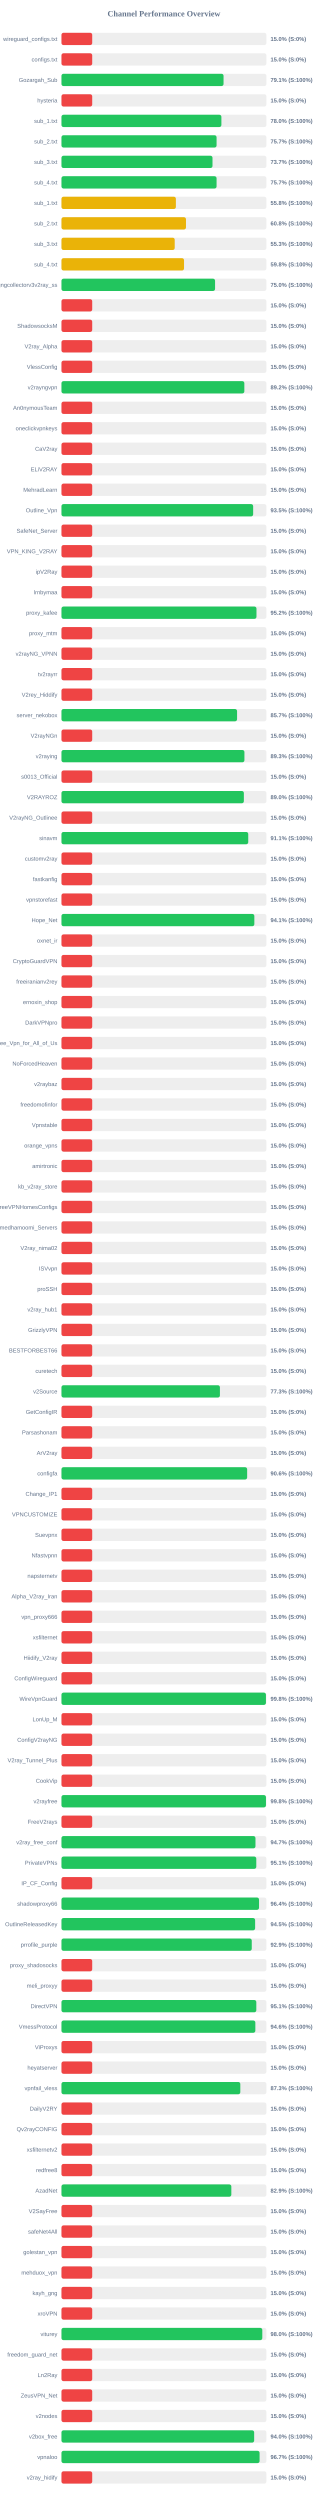
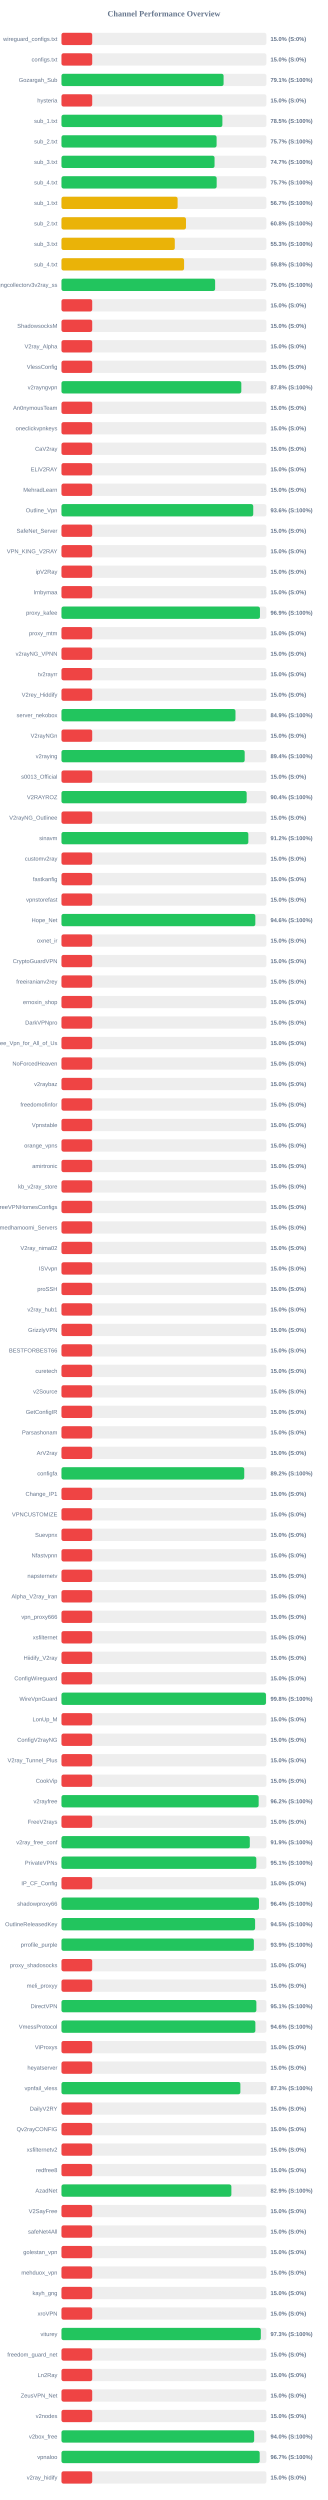
<svg xmlns="http://www.w3.org/2000/svg" width="800" height="6100" version="1.1">
  <style>
        .row { font: 14px Arial; fill: #64748b; }
        .score { font: bold 14px Arial; fill: #64748b; }
    </style>
  <text x="400" y="40" text-anchor="middle" font-size="20px" font-weight="bold" fill="#64748b">Channel Performance Overview</text>
  <rect x="150" y="80" width="500" height="30" fill="#eee" rx="5" />
  <rect x="150" y="80" width="75.0" height="30" fill="#ef4444" rx="5" />
  <text x="140" y="100" text-anchor="end" class="row">wireguard_configs.txt</text>
  <text x="660" y="100" text-anchor="start" class="score">15.0% (S:0%)</text>
  <rect x="150" y="130" width="500" height="30" fill="#eee" rx="5" />
  <rect x="150" y="130" width="75.0" height="30" fill="#ef4444" rx="5" />
  <text x="140" y="150" text-anchor="end" class="row">configs.txt</text>
  <text x="660" y="150" text-anchor="start" class="score">15.0% (S:0%)</text>
  <rect x="150" y="180" width="500" height="30" fill="#eee" rx="5" />
-   <rect x="150" y="180" width="395.45" height="30" fill="#22c55e" rx="5" />
+   <rect x="150" y="180" width="395.55" height="30" fill="#22c55e" rx="5" />
  <text x="140" y="200" text-anchor="end" class="row">Gozargah_Sub</text>
  <text x="660" y="200" text-anchor="start" class="score">79.1% (S:100%)</text>
  <rect x="150" y="230" width="500" height="30" fill="#eee" rx="5" />
  <rect x="150" y="230" width="75.0" height="30" fill="#ef4444" rx="5" />
  <text x="140" y="250" text-anchor="end" class="row">hysteria</text>
  <text x="660" y="250" text-anchor="start" class="score">15.0% (S:0%)</text>
  <rect x="150" y="280" width="500" height="30" fill="#eee" rx="5" />
-   <rect x="150" y="280" width="390.2" height="30" fill="#22c55e" rx="5" />
+   <rect x="150" y="280" width="392.6" height="30" fill="#22c55e" rx="5" />
  <text x="140" y="300" text-anchor="end" class="row">sub_1.txt</text>
-   <text x="660" y="300" text-anchor="start" class="score">78.0% (S:100%)</text>
+   <text x="660" y="300" text-anchor="start" class="score">78.5% (S:100%)</text>
  <rect x="150" y="330" width="500" height="30" fill="#eee" rx="5" />
-   <rect x="150" y="330" width="378.45" height="30" fill="#22c55e" rx="5" />
+   <rect x="150" y="330" width="378.5" height="30" fill="#22c55e" rx="5" />
  <text x="140" y="350" text-anchor="end" class="row">sub_2.txt</text>
  <text x="660" y="350" text-anchor="start" class="score">75.7% (S:100%)</text>
  <rect x="150" y="380" width="500" height="30" fill="#eee" rx="5" />
-   <rect x="150" y="380" width="368.5" height="30" fill="#22c55e" rx="5" />
+   <rect x="150" y="380" width="373.5" height="30" fill="#22c55e" rx="5" />
  <text x="140" y="400" text-anchor="end" class="row">sub_3.txt</text>
-   <text x="660" y="400" text-anchor="start" class="score">73.7% (S:100%)</text>
+   <text x="660" y="400" text-anchor="start" class="score">74.7% (S:100%)</text>
  <rect x="150" y="430" width="500" height="30" fill="#eee" rx="5" />
-   <rect x="150" y="430" width="378.45" height="30" fill="#22c55e" rx="5" />
+   <rect x="150" y="430" width="378.7" height="30" fill="#22c55e" rx="5" />
  <text x="140" y="450" text-anchor="end" class="row">sub_4.txt</text>
  <text x="660" y="450" text-anchor="start" class="score">75.7% (S:100%)</text>
  <rect x="150" y="480" width="500" height="30" fill="#eee" rx="5" />
-   <rect x="150" y="480" width="279.15" height="30" fill="#eab308" rx="5" />
+   <rect x="150" y="480" width="283.4" height="30" fill="#eab308" rx="5" />
  <text x="140" y="500" text-anchor="end" class="row">sub_1.txt</text>
-   <text x="660" y="500" text-anchor="start" class="score">55.8% (S:100%)</text>
+   <text x="660" y="500" text-anchor="start" class="score">56.7% (S:100%)</text>
  <rect x="150" y="530" width="500" height="30" fill="#eee" rx="5" />
  <rect x="150" y="530" width="303.8" height="30" fill="#eab308" rx="5" />
  <text x="140" y="550" text-anchor="end" class="row">sub_2.txt</text>
  <text x="660" y="550" text-anchor="start" class="score">60.8% (S:100%)</text>
  <rect x="150" y="580" width="500" height="30" fill="#eee" rx="5" />
-   <rect x="150" y="580" width="276.3" height="30" fill="#eab308" rx="5" />
+   <rect x="150" y="580" width="276.5" height="30" fill="#eab308" rx="5" />
  <text x="140" y="600" text-anchor="end" class="row">sub_3.txt</text>
  <text x="660" y="600" text-anchor="start" class="score">55.3% (S:100%)</text>
  <rect x="150" y="630" width="500" height="30" fill="#eee" rx="5" />
-   <rect x="150" y="630" width="299.05" height="30" fill="#eab308" rx="5" />
+   <rect x="150" y="630" width="299.15" height="30" fill="#eab308" rx="5" />
  <text x="140" y="650" text-anchor="end" class="row">sub_4.txt</text>
  <text x="660" y="650" text-anchor="start" class="score">59.8% (S:100%)</text>
  <rect x="150" y="680" width="500" height="30" fill="#eee" rx="5" />
-   <rect x="150" y="680" width="374.75" height="30" fill="#22c55e" rx="5" />
+   <rect x="150" y="680" width="374.9" height="30" fill="#22c55e" rx="5" />
  <text x="140" y="700" text-anchor="end" class="row">kayhgngcollectorv3v2ray_ss</text>
  <text x="660" y="700" text-anchor="start" class="score">75.0% (S:100%)</text>
  <rect x="150" y="730" width="500" height="30" fill="#eee" rx="5" />
  <rect x="150" y="730" width="75.0" height="30" fill="#ef4444" rx="5" />
  <text x="140" y="750" text-anchor="end" class="row" />
  <text x="660" y="750" text-anchor="start" class="score">15.0% (S:0%)</text>
  <rect x="150" y="780" width="500" height="30" fill="#eee" rx="5" />
  <rect x="150" y="780" width="75.0" height="30" fill="#ef4444" rx="5" />
  <text x="140" y="800" text-anchor="end" class="row">ShadowsocksM</text>
  <text x="660" y="800" text-anchor="start" class="score">15.0% (S:0%)</text>
  <rect x="150" y="830" width="500" height="30" fill="#eee" rx="5" />
  <rect x="150" y="830" width="75.0" height="30" fill="#ef4444" rx="5" />
  <text x="140" y="850" text-anchor="end" class="row">V2ray_Alpha</text>
  <text x="660" y="850" text-anchor="start" class="score">15.0% (S:0%)</text>
  <rect x="150" y="880" width="500" height="30" fill="#eee" rx="5" />
  <rect x="150" y="880" width="75.0" height="30" fill="#ef4444" rx="5" />
  <text x="140" y="900" text-anchor="end" class="row">VlessConfig</text>
  <text x="660" y="900" text-anchor="start" class="score">15.0% (S:0%)</text>
  <rect x="150" y="930" width="500" height="30" fill="#eee" rx="5" />
-   <rect x="150" y="930" width="446.2" height="30" fill="#22c55e" rx="5" />
+   <rect x="150" y="930" width="438.8" height="30" fill="#22c55e" rx="5" />
  <text x="140" y="950" text-anchor="end" class="row">v2rayngvpn</text>
-   <text x="660" y="950" text-anchor="start" class="score">89.2% (S:100%)</text>
+   <text x="660" y="950" text-anchor="start" class="score">87.8% (S:100%)</text>
  <rect x="150" y="980" width="500" height="30" fill="#eee" rx="5" />
  <rect x="150" y="980" width="75.0" height="30" fill="#ef4444" rx="5" />
  <text x="140" y="1000" text-anchor="end" class="row">An0nymousTeam</text>
  <text x="660" y="1000" text-anchor="start" class="score">15.0% (S:0%)</text>
  <rect x="150" y="1030" width="500" height="30" fill="#eee" rx="5" />
  <rect x="150" y="1030" width="75.0" height="30" fill="#ef4444" rx="5" />
  <text x="140" y="1050" text-anchor="end" class="row">oneclickvpnkeys</text>
  <text x="660" y="1050" text-anchor="start" class="score">15.0% (S:0%)</text>
  <rect x="150" y="1080" width="500" height="30" fill="#eee" rx="5" />
  <rect x="150" y="1080" width="75.0" height="30" fill="#ef4444" rx="5" />
  <text x="140" y="1100" text-anchor="end" class="row">CaV2ray</text>
  <text x="660" y="1100" text-anchor="start" class="score">15.0% (S:0%)</text>
  <rect x="150" y="1130" width="500" height="30" fill="#eee" rx="5" />
  <rect x="150" y="1130" width="75.0" height="30" fill="#ef4444" rx="5" />
  <text x="140" y="1150" text-anchor="end" class="row">ELiV2RAY</text>
  <text x="660" y="1150" text-anchor="start" class="score">15.0% (S:0%)</text>
  <rect x="150" y="1180" width="500" height="30" fill="#eee" rx="5" />
  <rect x="150" y="1180" width="75.0" height="30" fill="#ef4444" rx="5" />
  <text x="140" y="1200" text-anchor="end" class="row">MehradLearn</text>
  <text x="660" y="1200" text-anchor="start" class="score">15.0% (S:0%)</text>
  <rect x="150" y="1230" width="500" height="30" fill="#eee" rx="5" />
-   <rect x="150" y="1230" width="467.7" height="30" fill="#22c55e" rx="5" />
+   <rect x="150" y="1230" width="467.9" height="30" fill="#22c55e" rx="5" />
  <text x="140" y="1250" text-anchor="end" class="row">Outline_Vpn</text>
-   <text x="660" y="1250" text-anchor="start" class="score">93.5% (S:100%)</text>
+   <text x="660" y="1250" text-anchor="start" class="score">93.6% (S:100%)</text>
  <rect x="150" y="1280" width="500" height="30" fill="#eee" rx="5" />
  <rect x="150" y="1280" width="75.0" height="30" fill="#ef4444" rx="5" />
  <text x="140" y="1300" text-anchor="end" class="row">SafeNet_Server</text>
  <text x="660" y="1300" text-anchor="start" class="score">15.0% (S:0%)</text>
  <rect x="150" y="1330" width="500" height="30" fill="#eee" rx="5" />
  <rect x="150" y="1330" width="75.0" height="30" fill="#ef4444" rx="5" />
  <text x="140" y="1350" text-anchor="end" class="row">VPN_KING_V2RAY</text>
  <text x="660" y="1350" text-anchor="start" class="score">15.0% (S:0%)</text>
  <rect x="150" y="1380" width="500" height="30" fill="#eee" rx="5" />
  <rect x="150" y="1380" width="75.0" height="30" fill="#ef4444" rx="5" />
  <text x="140" y="1400" text-anchor="end" class="row">ipV2Ray</text>
  <text x="660" y="1400" text-anchor="start" class="score">15.0% (S:0%)</text>
  <rect x="150" y="1430" width="500" height="30" fill="#eee" rx="5" />
  <rect x="150" y="1430" width="75.0" height="30" fill="#ef4444" rx="5" />
  <text x="140" y="1450" text-anchor="end" class="row">lrnbymaa</text>
  <text x="660" y="1450" text-anchor="start" class="score">15.0% (S:0%)</text>
  <rect x="150" y="1480" width="500" height="30" fill="#eee" rx="5" />
-   <rect x="150" y="1480" width="475.8" height="30" fill="#22c55e" rx="5" />
+   <rect x="150" y="1480" width="484.3" height="30" fill="#22c55e" rx="5" />
  <text x="140" y="1500" text-anchor="end" class="row">proxy_kafee</text>
-   <text x="660" y="1500" text-anchor="start" class="score">95.2% (S:100%)</text>
+   <text x="660" y="1500" text-anchor="start" class="score">96.9% (S:100%)</text>
  <rect x="150" y="1530" width="500" height="30" fill="#eee" rx="5" />
  <rect x="150" y="1530" width="75.0" height="30" fill="#ef4444" rx="5" />
  <text x="140" y="1550" text-anchor="end" class="row">proxy_mtm</text>
  <text x="660" y="1550" text-anchor="start" class="score">15.0% (S:0%)</text>
  <rect x="150" y="1580" width="500" height="30" fill="#eee" rx="5" />
  <rect x="150" y="1580" width="75.0" height="30" fill="#ef4444" rx="5" />
  <text x="140" y="1600" text-anchor="end" class="row">v2rayNG_VPNN</text>
  <text x="660" y="1600" text-anchor="start" class="score">15.0% (S:0%)</text>
  <rect x="150" y="1630" width="500" height="30" fill="#eee" rx="5" />
  <rect x="150" y="1630" width="75.0" height="30" fill="#ef4444" rx="5" />
  <text x="140" y="1650" text-anchor="end" class="row">tv2rayrr</text>
  <text x="660" y="1650" text-anchor="start" class="score">15.0% (S:0%)</text>
  <rect x="150" y="1680" width="500" height="30" fill="#eee" rx="5" />
  <rect x="150" y="1680" width="75.0" height="30" fill="#ef4444" rx="5" />
  <text x="140" y="1700" text-anchor="end" class="row">V2rey_Hiddify</text>
  <text x="660" y="1700" text-anchor="start" class="score">15.0% (S:0%)</text>
  <rect x="150" y="1730" width="500" height="30" fill="#eee" rx="5" />
-   <rect x="150" y="1730" width="428.45" height="30" fill="#22c55e" rx="5" />
+   <rect x="150" y="1730" width="424.55" height="30" fill="#22c55e" rx="5" />
  <text x="140" y="1750" text-anchor="end" class="row">server_nekobox</text>
-   <text x="660" y="1750" text-anchor="start" class="score">85.7% (S:100%)</text>
+   <text x="660" y="1750" text-anchor="start" class="score">84.9% (S:100%)</text>
  <rect x="150" y="1780" width="500" height="30" fill="#eee" rx="5" />
  <rect x="150" y="1780" width="75.0" height="30" fill="#ef4444" rx="5" />
  <text x="140" y="1800" text-anchor="end" class="row">V2rayNGn</text>
  <text x="660" y="1800" text-anchor="start" class="score">15.0% (S:0%)</text>
  <rect x="150" y="1830" width="500" height="30" fill="#eee" rx="5" />
-   <rect x="150" y="1830" width="446.4" height="30" fill="#22c55e" rx="5" />
+   <rect x="150" y="1830" width="447.05" height="30" fill="#22c55e" rx="5" />
  <text x="140" y="1850" text-anchor="end" class="row">v2raying</text>
-   <text x="660" y="1850" text-anchor="start" class="score">89.3% (S:100%)</text>
+   <text x="660" y="1850" text-anchor="start" class="score">89.4% (S:100%)</text>
  <rect x="150" y="1880" width="500" height="30" fill="#eee" rx="5" />
  <rect x="150" y="1880" width="75.0" height="30" fill="#ef4444" rx="5" />
  <text x="140" y="1900" text-anchor="end" class="row">s0013_Official</text>
  <text x="660" y="1900" text-anchor="start" class="score">15.0% (S:0%)</text>
  <rect x="150" y="1930" width="500" height="30" fill="#eee" rx="5" />
-   <rect x="150" y="1930" width="445.05" height="30" fill="#22c55e" rx="5" />
+   <rect x="150" y="1930" width="451.9" height="30" fill="#22c55e" rx="5" />
  <text x="140" y="1950" text-anchor="end" class="row">V2RAYROZ</text>
-   <text x="660" y="1950" text-anchor="start" class="score">89.0% (S:100%)</text>
+   <text x="660" y="1950" text-anchor="start" class="score">90.4% (S:100%)</text>
  <rect x="150" y="1980" width="500" height="30" fill="#eee" rx="5" />
  <rect x="150" y="1980" width="75.0" height="30" fill="#ef4444" rx="5" />
  <text x="140" y="2000" text-anchor="end" class="row">V2rayNG_Outlinee</text>
  <text x="660" y="2000" text-anchor="start" class="score">15.0% (S:0%)</text>
  <rect x="150" y="2030" width="500" height="30" fill="#eee" rx="5" />
-   <rect x="150" y="2030" width="455.7" height="30" fill="#22c55e" rx="5" />
+   <rect x="150" y="2030" width="455.95" height="30" fill="#22c55e" rx="5" />
  <text x="140" y="2050" text-anchor="end" class="row">sinavm</text>
-   <text x="660" y="2050" text-anchor="start" class="score">91.1% (S:100%)</text>
+   <text x="660" y="2050" text-anchor="start" class="score">91.2% (S:100%)</text>
  <rect x="150" y="2080" width="500" height="30" fill="#eee" rx="5" />
  <rect x="150" y="2080" width="75.0" height="30" fill="#ef4444" rx="5" />
  <text x="140" y="2100" text-anchor="end" class="row">customv2ray</text>
  <text x="660" y="2100" text-anchor="start" class="score">15.0% (S:0%)</text>
  <rect x="150" y="2130" width="500" height="30" fill="#eee" rx="5" />
  <rect x="150" y="2130" width="75.0" height="30" fill="#ef4444" rx="5" />
  <text x="140" y="2150" text-anchor="end" class="row">fastkanfig</text>
  <text x="660" y="2150" text-anchor="start" class="score">15.0% (S:0%)</text>
  <rect x="150" y="2180" width="500" height="30" fill="#eee" rx="5" />
  <rect x="150" y="2180" width="75.0" height="30" fill="#ef4444" rx="5" />
  <text x="140" y="2200" text-anchor="end" class="row">vpnstorefast</text>
  <text x="660" y="2200" text-anchor="start" class="score">15.0% (S:0%)</text>
  <rect x="150" y="2230" width="500" height="30" fill="#eee" rx="5" />
-   <rect x="150" y="2230" width="470.6" height="30" fill="#22c55e" rx="5" />
+   <rect x="150" y="2230" width="473.0" height="30" fill="#22c55e" rx="5" />
  <text x="140" y="2250" text-anchor="end" class="row">Hope_Net</text>
-   <text x="660" y="2250" text-anchor="start" class="score">94.1% (S:100%)</text>
+   <text x="660" y="2250" text-anchor="start" class="score">94.6% (S:100%)</text>
  <rect x="150" y="2280" width="500" height="30" fill="#eee" rx="5" />
  <rect x="150" y="2280" width="75.0" height="30" fill="#ef4444" rx="5" />
  <text x="140" y="2300" text-anchor="end" class="row">oxnet_ir</text>
  <text x="660" y="2300" text-anchor="start" class="score">15.0% (S:0%)</text>
  <rect x="150" y="2330" width="500" height="30" fill="#eee" rx="5" />
  <rect x="150" y="2330" width="75.0" height="30" fill="#ef4444" rx="5" />
  <text x="140" y="2350" text-anchor="end" class="row">CryptoGuardVPN</text>
  <text x="660" y="2350" text-anchor="start" class="score">15.0% (S:0%)</text>
  <rect x="150" y="2380" width="500" height="30" fill="#eee" rx="5" />
  <rect x="150" y="2380" width="75.0" height="30" fill="#ef4444" rx="5" />
  <text x="140" y="2400" text-anchor="end" class="row">freeiranianv2rey</text>
  <text x="660" y="2400" text-anchor="start" class="score">15.0% (S:0%)</text>
  <rect x="150" y="2430" width="500" height="30" fill="#eee" rx="5" />
  <rect x="150" y="2430" width="75.0" height="30" fill="#ef4444" rx="5" />
  <text x="140" y="2450" text-anchor="end" class="row">ernoxin_shop</text>
  <text x="660" y="2450" text-anchor="start" class="score">15.0% (S:0%)</text>
  <rect x="150" y="2480" width="500" height="30" fill="#eee" rx="5" />
  <rect x="150" y="2480" width="75.0" height="30" fill="#ef4444" rx="5" />
  <text x="140" y="2500" text-anchor="end" class="row">DarkVPNpro</text>
  <text x="660" y="2500" text-anchor="start" class="score">15.0% (S:0%)</text>
  <rect x="150" y="2530" width="500" height="30" fill="#eee" rx="5" />
  <rect x="150" y="2530" width="75.0" height="30" fill="#ef4444" rx="5" />
  <text x="140" y="2550" text-anchor="end" class="row">Free_Vpn_for_All_of_Us</text>
  <text x="660" y="2550" text-anchor="start" class="score">15.0% (S:0%)</text>
  <rect x="150" y="2580" width="500" height="30" fill="#eee" rx="5" />
  <rect x="150" y="2580" width="75.0" height="30" fill="#ef4444" rx="5" />
  <text x="140" y="2600" text-anchor="end" class="row">NoForcedHeaven</text>
  <text x="660" y="2600" text-anchor="start" class="score">15.0% (S:0%)</text>
  <rect x="150" y="2630" width="500" height="30" fill="#eee" rx="5" />
  <rect x="150" y="2630" width="75.0" height="30" fill="#ef4444" rx="5" />
  <text x="140" y="2650" text-anchor="end" class="row">v2raybaz</text>
  <text x="660" y="2650" text-anchor="start" class="score">15.0% (S:0%)</text>
  <rect x="150" y="2680" width="500" height="30" fill="#eee" rx="5" />
  <rect x="150" y="2680" width="75.0" height="30" fill="#ef4444" rx="5" />
  <text x="140" y="2700" text-anchor="end" class="row">freedomofinfor</text>
  <text x="660" y="2700" text-anchor="start" class="score">15.0% (S:0%)</text>
  <rect x="150" y="2730" width="500" height="30" fill="#eee" rx="5" />
  <rect x="150" y="2730" width="75.0" height="30" fill="#ef4444" rx="5" />
  <text x="140" y="2750" text-anchor="end" class="row">Vpnstable</text>
  <text x="660" y="2750" text-anchor="start" class="score">15.0% (S:0%)</text>
  <rect x="150" y="2780" width="500" height="30" fill="#eee" rx="5" />
  <rect x="150" y="2780" width="75.0" height="30" fill="#ef4444" rx="5" />
  <text x="140" y="2800" text-anchor="end" class="row">orange_vpns</text>
  <text x="660" y="2800" text-anchor="start" class="score">15.0% (S:0%)</text>
  <rect x="150" y="2830" width="500" height="30" fill="#eee" rx="5" />
  <rect x="150" y="2830" width="75.0" height="30" fill="#ef4444" rx="5" />
  <text x="140" y="2850" text-anchor="end" class="row">amirtronic</text>
  <text x="660" y="2850" text-anchor="start" class="score">15.0% (S:0%)</text>
  <rect x="150" y="2880" width="500" height="30" fill="#eee" rx="5" />
  <rect x="150" y="2880" width="75.0" height="30" fill="#ef4444" rx="5" />
  <text x="140" y="2900" text-anchor="end" class="row">kb_v2ray_store</text>
  <text x="660" y="2900" text-anchor="start" class="score">15.0% (S:0%)</text>
  <rect x="150" y="2930" width="500" height="30" fill="#eee" rx="5" />
  <rect x="150" y="2930" width="75.0" height="30" fill="#ef4444" rx="5" />
  <text x="140" y="2950" text-anchor="end" class="row">FreeVPNHomesConfigs</text>
  <text x="660" y="2950" text-anchor="start" class="score">15.0% (S:0%)</text>
  <rect x="150" y="2980" width="500" height="30" fill="#eee" rx="5" />
  <rect x="150" y="2980" width="75.0" height="30" fill="#ef4444" rx="5" />
  <text x="140" y="3000" text-anchor="end" class="row">Ahmedhamoomi_Servers</text>
  <text x="660" y="3000" text-anchor="start" class="score">15.0% (S:0%)</text>
  <rect x="150" y="3030" width="500" height="30" fill="#eee" rx="5" />
  <rect x="150" y="3030" width="75.0" height="30" fill="#ef4444" rx="5" />
  <text x="140" y="3050" text-anchor="end" class="row">V2ray_nima02</text>
  <text x="660" y="3050" text-anchor="start" class="score">15.0% (S:0%)</text>
  <rect x="150" y="3080" width="500" height="30" fill="#eee" rx="5" />
  <rect x="150" y="3080" width="75.0" height="30" fill="#ef4444" rx="5" />
  <text x="140" y="3100" text-anchor="end" class="row">ISVvpn</text>
  <text x="660" y="3100" text-anchor="start" class="score">15.0% (S:0%)</text>
  <rect x="150" y="3130" width="500" height="30" fill="#eee" rx="5" />
  <rect x="150" y="3130" width="75.0" height="30" fill="#ef4444" rx="5" />
  <text x="140" y="3150" text-anchor="end" class="row">proSSH</text>
  <text x="660" y="3150" text-anchor="start" class="score">15.0% (S:0%)</text>
  <rect x="150" y="3180" width="500" height="30" fill="#eee" rx="5" />
  <rect x="150" y="3180" width="75.0" height="30" fill="#ef4444" rx="5" />
  <text x="140" y="3200" text-anchor="end" class="row">v2ray_hub1</text>
  <text x="660" y="3200" text-anchor="start" class="score">15.0% (S:0%)</text>
  <rect x="150" y="3230" width="500" height="30" fill="#eee" rx="5" />
  <rect x="150" y="3230" width="75.0" height="30" fill="#ef4444" rx="5" />
  <text x="140" y="3250" text-anchor="end" class="row">GrizzlyVPN</text>
  <text x="660" y="3250" text-anchor="start" class="score">15.0% (S:0%)</text>
  <rect x="150" y="3280" width="500" height="30" fill="#eee" rx="5" />
  <rect x="150" y="3280" width="75.0" height="30" fill="#ef4444" rx="5" />
  <text x="140" y="3300" text-anchor="end" class="row">BESTFORBEST66</text>
  <text x="660" y="3300" text-anchor="start" class="score">15.0% (S:0%)</text>
  <rect x="150" y="3330" width="500" height="30" fill="#eee" rx="5" />
  <rect x="150" y="3330" width="75.0" height="30" fill="#ef4444" rx="5" />
  <text x="140" y="3350" text-anchor="end" class="row">curetech</text>
  <text x="660" y="3350" text-anchor="start" class="score">15.0% (S:0%)</text>
  <rect x="150" y="3380" width="500" height="30" fill="#eee" rx="5" />
-   <rect x="150" y="3380" width="386.6" height="30" fill="#22c55e" rx="5" />
+   <rect x="150" y="3380" width="75.0" height="30" fill="#ef4444" rx="5" />
  <text x="140" y="3400" text-anchor="end" class="row">v2Source</text>
-   <text x="660" y="3400" text-anchor="start" class="score">77.3% (S:100%)</text>
+   <text x="660" y="3400" text-anchor="start" class="score">15.0% (S:0%)</text>
  <rect x="150" y="3430" width="500" height="30" fill="#eee" rx="5" />
  <rect x="150" y="3430" width="75.0" height="30" fill="#ef4444" rx="5" />
  <text x="140" y="3450" text-anchor="end" class="row">GetConfigIR</text>
  <text x="660" y="3450" text-anchor="start" class="score">15.0% (S:0%)</text>
  <rect x="150" y="3480" width="500" height="30" fill="#eee" rx="5" />
  <rect x="150" y="3480" width="75.0" height="30" fill="#ef4444" rx="5" />
  <text x="140" y="3500" text-anchor="end" class="row">Parsashonam</text>
  <text x="660" y="3500" text-anchor="start" class="score">15.0% (S:0%)</text>
  <rect x="150" y="3530" width="500" height="30" fill="#eee" rx="5" />
  <rect x="150" y="3530" width="75.0" height="30" fill="#ef4444" rx="5" />
  <text x="140" y="3550" text-anchor="end" class="row">ArV2ray</text>
  <text x="660" y="3550" text-anchor="start" class="score">15.0% (S:0%)</text>
  <rect x="150" y="3580" width="500" height="30" fill="#eee" rx="5" />
-   <rect x="150" y="3580" width="453.05" height="30" fill="#22c55e" rx="5" />
+   <rect x="150" y="3580" width="445.95" height="30" fill="#22c55e" rx="5" />
  <text x="140" y="3600" text-anchor="end" class="row">configfa</text>
-   <text x="660" y="3600" text-anchor="start" class="score">90.6% (S:100%)</text>
+   <text x="660" y="3600" text-anchor="start" class="score">89.2% (S:100%)</text>
  <rect x="150" y="3630" width="500" height="30" fill="#eee" rx="5" />
  <rect x="150" y="3630" width="75.0" height="30" fill="#ef4444" rx="5" />
  <text x="140" y="3650" text-anchor="end" class="row">Change_IP1</text>
  <text x="660" y="3650" text-anchor="start" class="score">15.0% (S:0%)</text>
  <rect x="150" y="3680" width="500" height="30" fill="#eee" rx="5" />
  <rect x="150" y="3680" width="75.0" height="30" fill="#ef4444" rx="5" />
  <text x="140" y="3700" text-anchor="end" class="row">VPNCUSTOMIZE</text>
  <text x="660" y="3700" text-anchor="start" class="score">15.0% (S:0%)</text>
  <rect x="150" y="3730" width="500" height="30" fill="#eee" rx="5" />
  <rect x="150" y="3730" width="75.0" height="30" fill="#ef4444" rx="5" />
  <text x="140" y="3750" text-anchor="end" class="row">Suevpnx</text>
  <text x="660" y="3750" text-anchor="start" class="score">15.0% (S:0%)</text>
  <rect x="150" y="3780" width="500" height="30" fill="#eee" rx="5" />
  <rect x="150" y="3780" width="75.0" height="30" fill="#ef4444" rx="5" />
  <text x="140" y="3800" text-anchor="end" class="row">Nfastvpnn</text>
  <text x="660" y="3800" text-anchor="start" class="score">15.0% (S:0%)</text>
  <rect x="150" y="3830" width="500" height="30" fill="#eee" rx="5" />
  <rect x="150" y="3830" width="75.0" height="30" fill="#ef4444" rx="5" />
  <text x="140" y="3850" text-anchor="end" class="row">napsternetv</text>
  <text x="660" y="3850" text-anchor="start" class="score">15.0% (S:0%)</text>
  <rect x="150" y="3880" width="500" height="30" fill="#eee" rx="5" />
  <rect x="150" y="3880" width="75.0" height="30" fill="#ef4444" rx="5" />
  <text x="140" y="3900" text-anchor="end" class="row">Alpha_V2ray_Iran</text>
  <text x="660" y="3900" text-anchor="start" class="score">15.0% (S:0%)</text>
  <rect x="150" y="3930" width="500" height="30" fill="#eee" rx="5" />
  <rect x="150" y="3930" width="75.0" height="30" fill="#ef4444" rx="5" />
  <text x="140" y="3950" text-anchor="end" class="row">vpn_proxy666</text>
  <text x="660" y="3950" text-anchor="start" class="score">15.0% (S:0%)</text>
  <rect x="150" y="3980" width="500" height="30" fill="#eee" rx="5" />
  <rect x="150" y="3980" width="75.0" height="30" fill="#ef4444" rx="5" />
  <text x="140" y="4000" text-anchor="end" class="row">xsfilternet</text>
  <text x="660" y="4000" text-anchor="start" class="score">15.0% (S:0%)</text>
  <rect x="150" y="4030" width="500" height="30" fill="#eee" rx="5" />
  <rect x="150" y="4030" width="75.0" height="30" fill="#ef4444" rx="5" />
  <text x="140" y="4050" text-anchor="end" class="row">Hiidify_V2ray</text>
  <text x="660" y="4050" text-anchor="start" class="score">15.0% (S:0%)</text>
  <rect x="150" y="4080" width="500" height="30" fill="#eee" rx="5" />
  <rect x="150" y="4080" width="75.0" height="30" fill="#ef4444" rx="5" />
  <text x="140" y="4100" text-anchor="end" class="row">ConfigWireguard</text>
  <text x="660" y="4100" text-anchor="start" class="score">15.0% (S:0%)</text>
  <rect x="150" y="4130" width="500" height="30" fill="#eee" rx="5" />
-   <rect x="150" y="4130" width="498.9" height="30" fill="#22c55e" rx="5" />
+   <rect x="150" y="4130" width="498.95" height="30" fill="#22c55e" rx="5" />
  <text x="140" y="4150" text-anchor="end" class="row">WireVpnGuard</text>
  <text x="660" y="4150" text-anchor="start" class="score">99.8% (S:100%)</text>
  <rect x="150" y="4180" width="500" height="30" fill="#eee" rx="5" />
  <rect x="150" y="4180" width="75.0" height="30" fill="#ef4444" rx="5" />
  <text x="140" y="4200" text-anchor="end" class="row">LonUp_M</text>
  <text x="660" y="4200" text-anchor="start" class="score">15.0% (S:0%)</text>
  <rect x="150" y="4230" width="500" height="30" fill="#eee" rx="5" />
  <rect x="150" y="4230" width="75.0" height="30" fill="#ef4444" rx="5" />
  <text x="140" y="4250" text-anchor="end" class="row">ConfigV2rayNG</text>
  <text x="660" y="4250" text-anchor="start" class="score">15.0% (S:0%)</text>
  <rect x="150" y="4280" width="500" height="30" fill="#eee" rx="5" />
  <rect x="150" y="4280" width="75.0" height="30" fill="#ef4444" rx="5" />
  <text x="140" y="4300" text-anchor="end" class="row">V2ray_Tunnel_Plus</text>
  <text x="660" y="4300" text-anchor="start" class="score">15.0% (S:0%)</text>
  <rect x="150" y="4330" width="500" height="30" fill="#eee" rx="5" />
  <rect x="150" y="4330" width="75.0" height="30" fill="#ef4444" rx="5" />
  <text x="140" y="4350" text-anchor="end" class="row">CookVip</text>
  <text x="660" y="4350" text-anchor="start" class="score">15.0% (S:0%)</text>
  <rect x="150" y="4380" width="500" height="30" fill="#eee" rx="5" />
-   <rect x="150" y="4380" width="498.95" height="30" fill="#22c55e" rx="5" />
+   <rect x="150" y="4380" width="481.15" height="30" fill="#22c55e" rx="5" />
  <text x="140" y="4400" text-anchor="end" class="row">v2rayfree</text>
-   <text x="660" y="4400" text-anchor="start" class="score">99.8% (S:100%)</text>
+   <text x="660" y="4400" text-anchor="start" class="score">96.2% (S:100%)</text>
  <rect x="150" y="4430" width="500" height="30" fill="#eee" rx="5" />
  <rect x="150" y="4430" width="75.0" height="30" fill="#ef4444" rx="5" />
  <text x="140" y="4450" text-anchor="end" class="row">FreeV2rays</text>
  <text x="660" y="4450" text-anchor="start" class="score">15.0% (S:0%)</text>
  <rect x="150" y="4480" width="500" height="30" fill="#eee" rx="5" />
-   <rect x="150" y="4480" width="473.35" height="30" fill="#22c55e" rx="5" />
+   <rect x="150" y="4480" width="459.55" height="30" fill="#22c55e" rx="5" />
  <text x="140" y="4500" text-anchor="end" class="row">v2ray_free_conf</text>
-   <text x="660" y="4500" text-anchor="start" class="score">94.7% (S:100%)</text>
+   <text x="660" y="4500" text-anchor="start" class="score">91.9% (S:100%)</text>
  <rect x="150" y="4530" width="500" height="30" fill="#eee" rx="5" />
-   <rect x="150" y="4530" width="475.35" height="30" fill="#22c55e" rx="5" />
+   <rect x="150" y="4530" width="475.4" height="30" fill="#22c55e" rx="5" />
  <text x="140" y="4550" text-anchor="end" class="row">PrivateVPNs</text>
  <text x="660" y="4550" text-anchor="start" class="score">95.1% (S:100%)</text>
  <rect x="150" y="4580" width="500" height="30" fill="#eee" rx="5" />
  <rect x="150" y="4580" width="75.0" height="30" fill="#ef4444" rx="5" />
  <text x="140" y="4600" text-anchor="end" class="row">IP_CF_Config</text>
  <text x="660" y="4600" text-anchor="start" class="score">15.0% (S:0%)</text>
  <rect x="150" y="4630" width="500" height="30" fill="#eee" rx="5" />
-   <rect x="150" y="4630" width="482.05" height="30" fill="#22c55e" rx="5" />
+   <rect x="150" y="4630" width="481.9" height="30" fill="#22c55e" rx="5" />
  <text x="140" y="4650" text-anchor="end" class="row">shadowproxy66</text>
  <text x="660" y="4650" text-anchor="start" class="score">96.4% (S:100%)</text>
  <rect x="150" y="4680" width="500" height="30" fill="#eee" rx="5" />
-   <rect x="150" y="4680" width="472.5" height="30" fill="#22c55e" rx="5" />
+   <rect x="150" y="4680" width="472.45" height="30" fill="#22c55e" rx="5" />
  <text x="140" y="4700" text-anchor="end" class="row">OutlineReleasedKey</text>
  <text x="660" y="4700" text-anchor="start" class="score">94.5% (S:100%)</text>
  <rect x="150" y="4730" width="500" height="30" fill="#eee" rx="5" />
-   <rect x="150" y="4730" width="464.3" height="30" fill="#22c55e" rx="5" />
+   <rect x="150" y="4730" width="469.45" height="30" fill="#22c55e" rx="5" />
  <text x="140" y="4750" text-anchor="end" class="row">prrofile_purple</text>
-   <text x="660" y="4750" text-anchor="start" class="score">92.9% (S:100%)</text>
+   <text x="660" y="4750" text-anchor="start" class="score">93.9% (S:100%)</text>
  <rect x="150" y="4780" width="500" height="30" fill="#eee" rx="5" />
  <rect x="150" y="4780" width="75.0" height="30" fill="#ef4444" rx="5" />
  <text x="140" y="4800" text-anchor="end" class="row">proxy_shadosocks</text>
  <text x="660" y="4800" text-anchor="start" class="score">15.0% (S:0%)</text>
  <rect x="150" y="4830" width="500" height="30" fill="#eee" rx="5" />
  <rect x="150" y="4830" width="75.0" height="30" fill="#ef4444" rx="5" />
  <text x="140" y="4850" text-anchor="end" class="row">meli_proxyy</text>
  <text x="660" y="4850" text-anchor="start" class="score">15.0% (S:0%)</text>
  <rect x="150" y="4880" width="500" height="30" fill="#eee" rx="5" />
-   <rect x="150" y="4880" width="475.4" height="30" fill="#22c55e" rx="5" />
+   <rect x="150" y="4880" width="475.55" height="30" fill="#22c55e" rx="5" />
  <text x="140" y="4900" text-anchor="end" class="row">DirectVPN</text>
  <text x="660" y="4900" text-anchor="start" class="score">95.1% (S:100%)</text>
  <rect x="150" y="4930" width="500" height="30" fill="#eee" rx="5" />
-   <rect x="150" y="4930" width="473.05" height="30" fill="#22c55e" rx="5" />
+   <rect x="150" y="4930" width="473.1" height="30" fill="#22c55e" rx="5" />
  <text x="140" y="4950" text-anchor="end" class="row">VmessProtocol</text>
  <text x="660" y="4950" text-anchor="start" class="score">94.6% (S:100%)</text>
  <rect x="150" y="4980" width="500" height="30" fill="#eee" rx="5" />
  <rect x="150" y="4980" width="75.0" height="30" fill="#ef4444" rx="5" />
  <text x="140" y="5000" text-anchor="end" class="row">ViProxys</text>
  <text x="660" y="5000" text-anchor="start" class="score">15.0% (S:0%)</text>
  <rect x="150" y="5030" width="500" height="30" fill="#eee" rx="5" />
  <rect x="150" y="5030" width="75.0" height="30" fill="#ef4444" rx="5" />
  <text x="140" y="5050" text-anchor="end" class="row">heyatserver</text>
  <text x="660" y="5050" text-anchor="start" class="score">15.0% (S:0%)</text>
  <rect x="150" y="5080" width="500" height="30" fill="#eee" rx="5" />
-   <rect x="150" y="5080" width="436.35" height="30" fill="#22c55e" rx="5" />
+   <rect x="150" y="5080" width="436.5" height="30" fill="#22c55e" rx="5" />
  <text x="140" y="5100" text-anchor="end" class="row">vpnfail_vless</text>
  <text x="660" y="5100" text-anchor="start" class="score">87.3% (S:100%)</text>
  <rect x="150" y="5130" width="500" height="30" fill="#eee" rx="5" />
  <rect x="150" y="5130" width="75.0" height="30" fill="#ef4444" rx="5" />
  <text x="140" y="5150" text-anchor="end" class="row">DailyV2RY</text>
  <text x="660" y="5150" text-anchor="start" class="score">15.0% (S:0%)</text>
  <rect x="150" y="5180" width="500" height="30" fill="#eee" rx="5" />
  <rect x="150" y="5180" width="75.0" height="30" fill="#ef4444" rx="5" />
  <text x="140" y="5200" text-anchor="end" class="row">Qv2rayCONFIG</text>
  <text x="660" y="5200" text-anchor="start" class="score">15.0% (S:0%)</text>
  <rect x="150" y="5230" width="500" height="30" fill="#eee" rx="5" />
  <rect x="150" y="5230" width="75.0" height="30" fill="#ef4444" rx="5" />
  <text x="140" y="5250" text-anchor="end" class="row">xsfilternetv2</text>
  <text x="660" y="5250" text-anchor="start" class="score">15.0% (S:0%)</text>
  <rect x="150" y="5280" width="500" height="30" fill="#eee" rx="5" />
  <rect x="150" y="5280" width="75.0" height="30" fill="#ef4444" rx="5" />
  <text x="140" y="5300" text-anchor="end" class="row">redfree8</text>
  <text x="660" y="5300" text-anchor="start" class="score">15.0% (S:0%)</text>
  <rect x="150" y="5330" width="500" height="30" fill="#eee" rx="5" />
-   <rect x="150" y="5330" width="414.45" height="30" fill="#22c55e" rx="5" />
+   <rect x="150" y="5330" width="414.55" height="30" fill="#22c55e" rx="5" />
  <text x="140" y="5350" text-anchor="end" class="row">AzadNet</text>
  <text x="660" y="5350" text-anchor="start" class="score">82.9% (S:100%)</text>
  <rect x="150" y="5380" width="500" height="30" fill="#eee" rx="5" />
  <rect x="150" y="5380" width="75.0" height="30" fill="#ef4444" rx="5" />
  <text x="140" y="5400" text-anchor="end" class="row">V2SayFree</text>
  <text x="660" y="5400" text-anchor="start" class="score">15.0% (S:0%)</text>
  <rect x="150" y="5430" width="500" height="30" fill="#eee" rx="5" />
  <rect x="150" y="5430" width="75.0" height="30" fill="#ef4444" rx="5" />
  <text x="140" y="5450" text-anchor="end" class="row">safeNet4All</text>
  <text x="660" y="5450" text-anchor="start" class="score">15.0% (S:0%)</text>
  <rect x="150" y="5480" width="500" height="30" fill="#eee" rx="5" />
  <rect x="150" y="5480" width="75.0" height="30" fill="#ef4444" rx="5" />
  <text x="140" y="5500" text-anchor="end" class="row">golestan_vpn</text>
  <text x="660" y="5500" text-anchor="start" class="score">15.0% (S:0%)</text>
  <rect x="150" y="5530" width="500" height="30" fill="#eee" rx="5" />
  <rect x="150" y="5530" width="75.0" height="30" fill="#ef4444" rx="5" />
  <text x="140" y="5550" text-anchor="end" class="row">mehduox_vpn</text>
  <text x="660" y="5550" text-anchor="start" class="score">15.0% (S:0%)</text>
  <rect x="150" y="5580" width="500" height="30" fill="#eee" rx="5" />
  <rect x="150" y="5580" width="75.0" height="30" fill="#ef4444" rx="5" />
  <text x="140" y="5600" text-anchor="end" class="row">kayh_gng</text>
  <text x="660" y="5600" text-anchor="start" class="score">15.0% (S:0%)</text>
  <rect x="150" y="5630" width="500" height="30" fill="#eee" rx="5" />
  <rect x="150" y="5630" width="75.0" height="30" fill="#ef4444" rx="5" />
  <text x="140" y="5650" text-anchor="end" class="row">xroVPN</text>
  <text x="660" y="5650" text-anchor="start" class="score">15.0% (S:0%)</text>
  <rect x="150" y="5680" width="500" height="30" fill="#eee" rx="5" />
-   <rect x="150" y="5680" width="490.0" height="30" fill="#22c55e" rx="5" />
+   <rect x="150" y="5680" width="486.45" height="30" fill="#22c55e" rx="5" />
  <text x="140" y="5700" text-anchor="end" class="row">viturey</text>
-   <text x="660" y="5700" text-anchor="start" class="score">98.0% (S:100%)</text>
+   <text x="660" y="5700" text-anchor="start" class="score">97.3% (S:100%)</text>
  <rect x="150" y="5730" width="500" height="30" fill="#eee" rx="5" />
  <rect x="150" y="5730" width="75.0" height="30" fill="#ef4444" rx="5" />
  <text x="140" y="5750" text-anchor="end" class="row">freedom_guard_net</text>
  <text x="660" y="5750" text-anchor="start" class="score">15.0% (S:0%)</text>
  <rect x="150" y="5780" width="500" height="30" fill="#eee" rx="5" />
  <rect x="150" y="5780" width="75.0" height="30" fill="#ef4444" rx="5" />
  <text x="140" y="5800" text-anchor="end" class="row">Ln2Ray</text>
  <text x="660" y="5800" text-anchor="start" class="score">15.0% (S:0%)</text>
  <rect x="150" y="5830" width="500" height="30" fill="#eee" rx="5" />
  <rect x="150" y="5830" width="75.0" height="30" fill="#ef4444" rx="5" />
  <text x="140" y="5850" text-anchor="end" class="row">ZeusVPN_Net</text>
  <text x="660" y="5850" text-anchor="start" class="score">15.0% (S:0%)</text>
  <rect x="150" y="5880" width="500" height="30" fill="#eee" rx="5" />
  <rect x="150" y="5880" width="75.0" height="30" fill="#ef4444" rx="5" />
  <text x="140" y="5900" text-anchor="end" class="row">v2nodes</text>
  <text x="660" y="5900" text-anchor="start" class="score">15.0% (S:0%)</text>
  <rect x="150" y="5930" width="500" height="30" fill="#eee" rx="5" />
  <rect x="150" y="5930" width="470.15" height="30" fill="#22c55e" rx="5" />
  <text x="140" y="5950" text-anchor="end" class="row">v2box_free</text>
  <text x="660" y="5950" text-anchor="start" class="score">94.0% (S:100%)</text>
  <rect x="150" y="5980" width="500" height="30" fill="#eee" rx="5" />
-   <rect x="150" y="5980" width="483.4" height="30" fill="#22c55e" rx="5" />
+   <rect x="150" y="5980" width="483.65" height="30" fill="#22c55e" rx="5" />
  <text x="140" y="6000" text-anchor="end" class="row">vpnaloo</text>
  <text x="660" y="6000" text-anchor="start" class="score">96.7% (S:100%)</text>
  <rect x="150" y="6030" width="500" height="30" fill="#eee" rx="5" />
  <rect x="150" y="6030" width="75.0" height="30" fill="#ef4444" rx="5" />
  <text x="140" y="6050" text-anchor="end" class="row">v2ray_hidify</text>
  <text x="660" y="6050" text-anchor="start" class="score">15.0% (S:0%)</text>
</svg>
